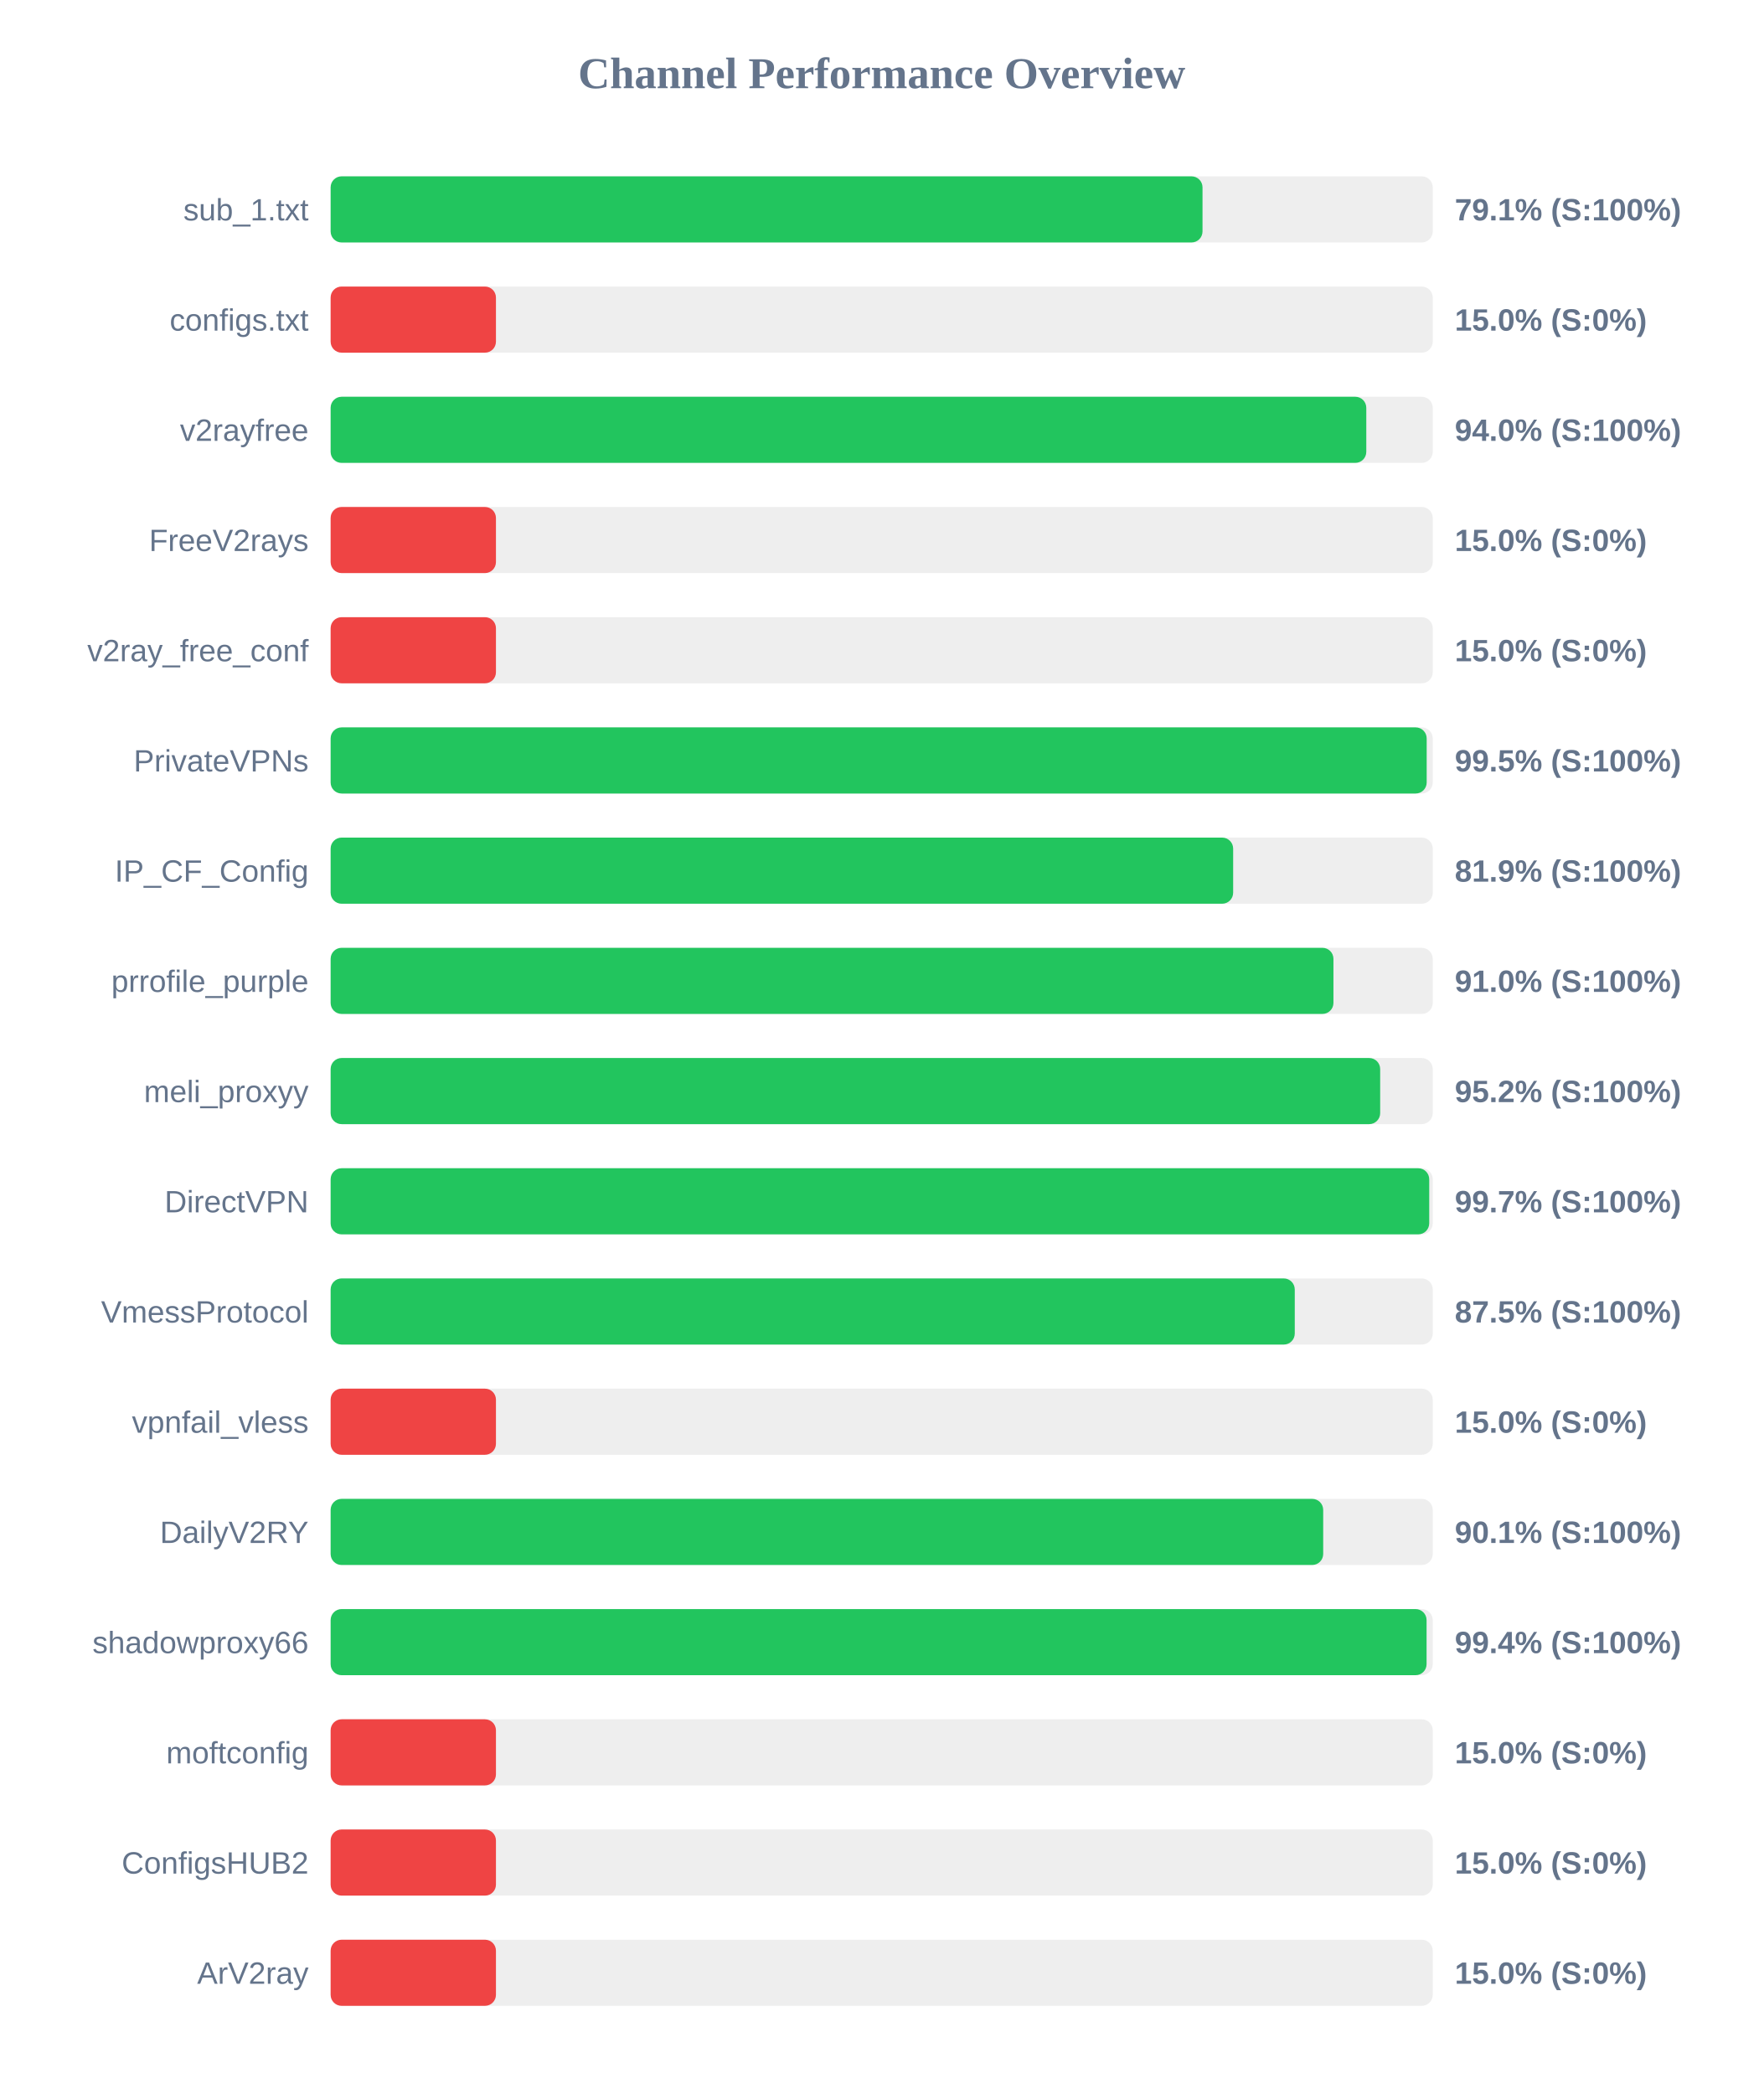
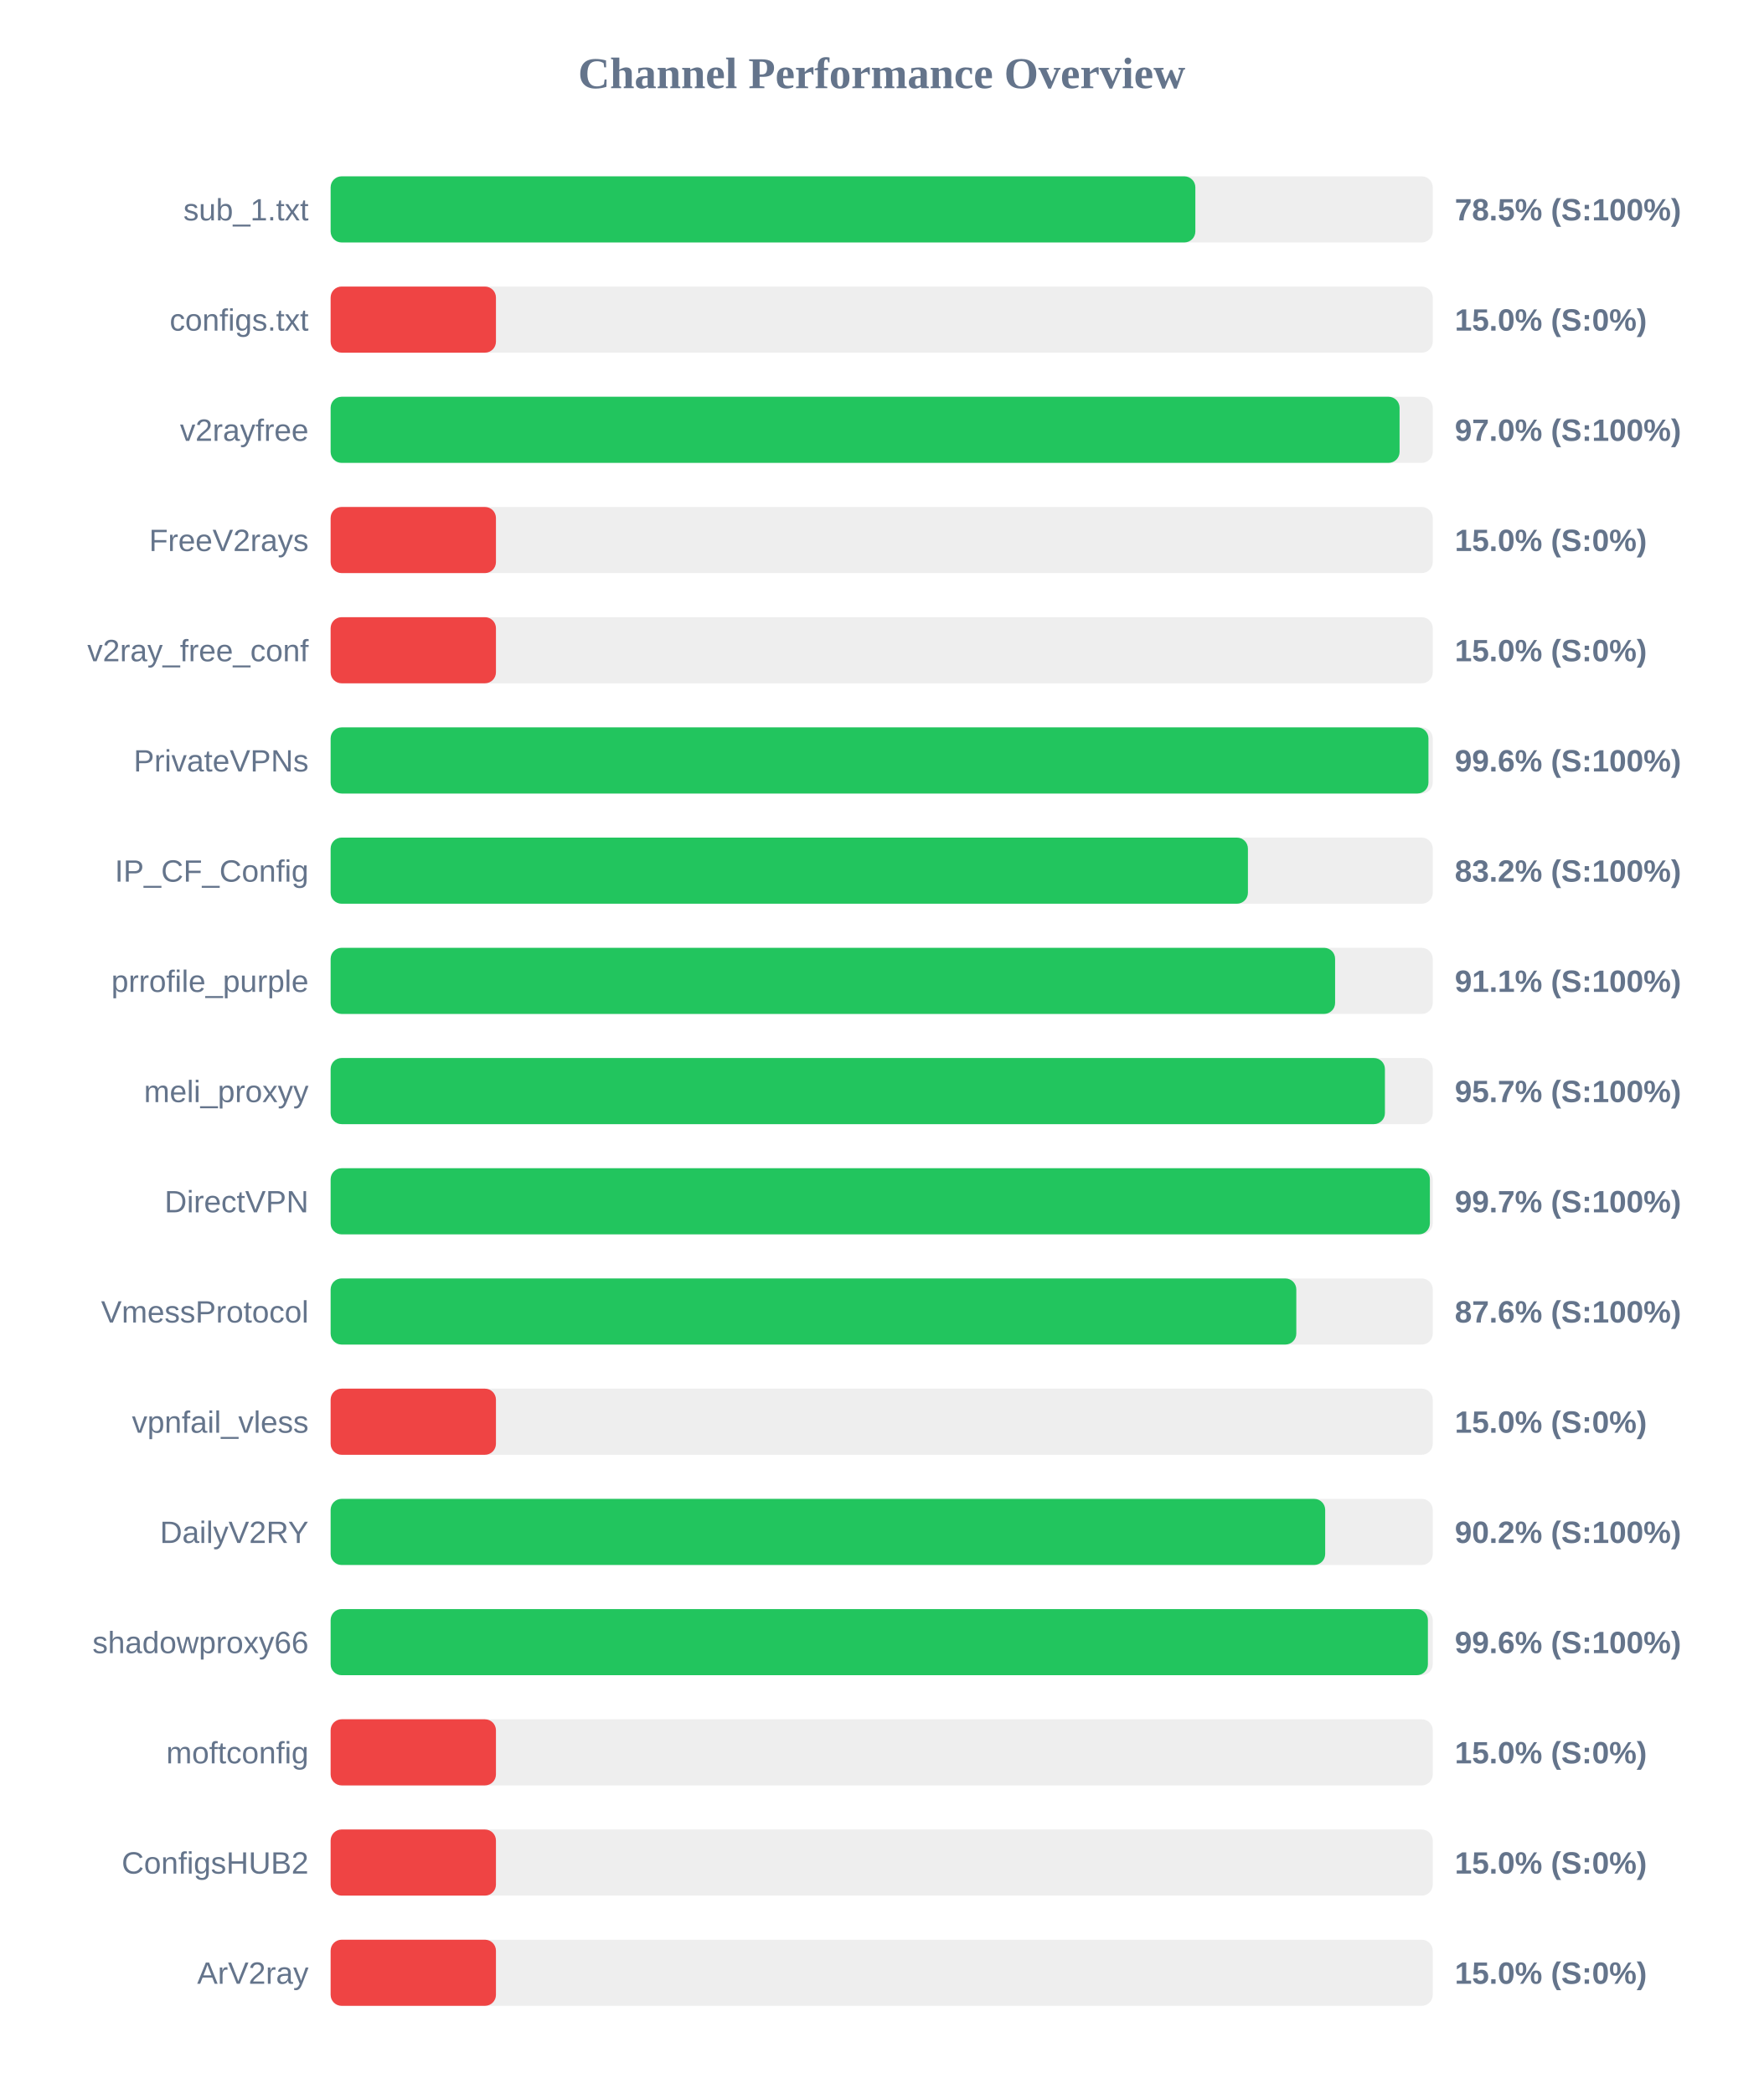
<svg xmlns="http://www.w3.org/2000/svg" width="800" height="950" version="1.1">
  <style>
        .row { font: 14px Arial; fill: #64748b; }
        .score { font: bold 14px Arial; fill: #64748b; }
    </style>
  <text x="400" y="40" text-anchor="middle" font-size="20px" font-weight="bold" fill="#64748b">Channel Performance Overview</text>
  <rect x="150" y="80" width="500" height="30" fill="#eee" rx="5" />
-   <rect x="150" y="80" width="395.55" height="30" fill="#22c55e" rx="5" />
+   <rect x="150" y="80" width="392.3" height="30" fill="#22c55e" rx="5" />
  <text x="140" y="100" text-anchor="end" class="row">sub_1.txt</text>
-   <text x="660" y="100" text-anchor="start" class="score">79.1% (S:100%)</text>
+   <text x="660" y="100" text-anchor="start" class="score">78.5% (S:100%)</text>
  <rect x="150" y="130" width="500" height="30" fill="#eee" rx="5" />
  <rect x="150" y="130" width="75.0" height="30" fill="#ef4444" rx="5" />
  <text x="140" y="150" text-anchor="end" class="row">configs.txt</text>
  <text x="660" y="150" text-anchor="start" class="score">15.0% (S:0%)</text>
  <rect x="150" y="180" width="500" height="30" fill="#eee" rx="5" />
-   <rect x="150" y="180" width="469.85" height="30" fill="#22c55e" rx="5" />
+   <rect x="150" y="180" width="484.95" height="30" fill="#22c55e" rx="5" />
  <text x="140" y="200" text-anchor="end" class="row">v2rayfree</text>
-   <text x="660" y="200" text-anchor="start" class="score">94.0% (S:100%)</text>
+   <text x="660" y="200" text-anchor="start" class="score">97.0% (S:100%)</text>
  <rect x="150" y="230" width="500" height="30" fill="#eee" rx="5" />
  <rect x="150" y="230" width="75.0" height="30" fill="#ef4444" rx="5" />
  <text x="140" y="250" text-anchor="end" class="row">FreeV2rays</text>
  <text x="660" y="250" text-anchor="start" class="score">15.0% (S:0%)</text>
  <rect x="150" y="280" width="500" height="30" fill="#eee" rx="5" />
  <rect x="150" y="280" width="75.0" height="30" fill="#ef4444" rx="5" />
  <text x="140" y="300" text-anchor="end" class="row">v2ray_free_conf</text>
  <text x="660" y="300" text-anchor="start" class="score">15.0% (S:0%)</text>
  <rect x="150" y="330" width="500" height="30" fill="#eee" rx="5" />
-   <rect x="150" y="330" width="497.25" height="30" fill="#22c55e" rx="5" />
+   <rect x="150" y="330" width="498.05" height="30" fill="#22c55e" rx="5" />
  <text x="140" y="350" text-anchor="end" class="row">PrivateVPNs</text>
-   <text x="660" y="350" text-anchor="start" class="score">99.5% (S:100%)</text>
+   <text x="660" y="350" text-anchor="start" class="score">99.6% (S:100%)</text>
  <rect x="150" y="380" width="500" height="30" fill="#eee" rx="5" />
-   <rect x="150" y="380" width="409.45" height="30" fill="#22c55e" rx="5" />
+   <rect x="150" y="380" width="416.15" height="30" fill="#22c55e" rx="5" />
  <text x="140" y="400" text-anchor="end" class="row">IP_CF_Config</text>
-   <text x="660" y="400" text-anchor="start" class="score">81.9% (S:100%)</text>
+   <text x="660" y="400" text-anchor="start" class="score">83.2% (S:100%)</text>
  <rect x="150" y="430" width="500" height="30" fill="#eee" rx="5" />
-   <rect x="150" y="430" width="454.95" height="30" fill="#22c55e" rx="5" />
+   <rect x="150" y="430" width="455.7" height="30" fill="#22c55e" rx="5" />
  <text x="140" y="450" text-anchor="end" class="row">prrofile_purple</text>
-   <text x="660" y="450" text-anchor="start" class="score">91.0% (S:100%)</text>
+   <text x="660" y="450" text-anchor="start" class="score">91.1% (S:100%)</text>
  <rect x="150" y="480" width="500" height="30" fill="#eee" rx="5" />
-   <rect x="150" y="480" width="476.15" height="30" fill="#22c55e" rx="5" />
+   <rect x="150" y="480" width="478.3" height="30" fill="#22c55e" rx="5" />
  <text x="140" y="500" text-anchor="end" class="row">meli_proxyy</text>
-   <text x="660" y="500" text-anchor="start" class="score">95.2% (S:100%)</text>
+   <text x="660" y="500" text-anchor="start" class="score">95.7% (S:100%)</text>
  <rect x="150" y="530" width="500" height="30" fill="#eee" rx="5" />
-   <rect x="150" y="530" width="498.4" height="30" fill="#22c55e" rx="5" />
+   <rect x="150" y="530" width="498.7" height="30" fill="#22c55e" rx="5" />
  <text x="140" y="550" text-anchor="end" class="row">DirectVPN</text>
  <text x="660" y="550" text-anchor="start" class="score">99.7% (S:100%)</text>
  <rect x="150" y="580" width="500" height="30" fill="#eee" rx="5" />
-   <rect x="150" y="580" width="437.4" height="30" fill="#22c55e" rx="5" />
+   <rect x="150" y="580" width="438.1" height="30" fill="#22c55e" rx="5" />
  <text x="140" y="600" text-anchor="end" class="row">VmessProtocol</text>
-   <text x="660" y="600" text-anchor="start" class="score">87.5% (S:100%)</text>
+   <text x="660" y="600" text-anchor="start" class="score">87.6% (S:100%)</text>
  <rect x="150" y="630" width="500" height="30" fill="#eee" rx="5" />
  <rect x="150" y="630" width="75.0" height="30" fill="#ef4444" rx="5" />
  <text x="140" y="650" text-anchor="end" class="row">vpnfail_vless</text>
  <text x="660" y="650" text-anchor="start" class="score">15.0% (S:0%)</text>
  <rect x="150" y="680" width="500" height="30" fill="#eee" rx="5" />
-   <rect x="150" y="680" width="450.3" height="30" fill="#22c55e" rx="5" />
+   <rect x="150" y="680" width="451.2" height="30" fill="#22c55e" rx="5" />
  <text x="140" y="700" text-anchor="end" class="row">DailyV2RY</text>
-   <text x="660" y="700" text-anchor="start" class="score">90.1% (S:100%)</text>
+   <text x="660" y="700" text-anchor="start" class="score">90.2% (S:100%)</text>
  <rect x="150" y="730" width="500" height="30" fill="#eee" rx="5" />
-   <rect x="150" y="730" width="497.2" height="30" fill="#22c55e" rx="5" />
+   <rect x="150" y="730" width="497.8" height="30" fill="#22c55e" rx="5" />
  <text x="140" y="750" text-anchor="end" class="row">shadowproxy66</text>
-   <text x="660" y="750" text-anchor="start" class="score">99.4% (S:100%)</text>
+   <text x="660" y="750" text-anchor="start" class="score">99.6% (S:100%)</text>
  <rect x="150" y="780" width="500" height="30" fill="#eee" rx="5" />
  <rect x="150" y="780" width="75.0" height="30" fill="#ef4444" rx="5" />
  <text x="140" y="800" text-anchor="end" class="row">moftconfig</text>
  <text x="660" y="800" text-anchor="start" class="score">15.0% (S:0%)</text>
  <rect x="150" y="830" width="500" height="30" fill="#eee" rx="5" />
  <rect x="150" y="830" width="75.0" height="30" fill="#ef4444" rx="5" />
  <text x="140" y="850" text-anchor="end" class="row">ConfigsHUB2</text>
  <text x="660" y="850" text-anchor="start" class="score">15.0% (S:0%)</text>
  <rect x="150" y="880" width="500" height="30" fill="#eee" rx="5" />
  <rect x="150" y="880" width="75.0" height="30" fill="#ef4444" rx="5" />
  <text x="140" y="900" text-anchor="end" class="row">ArV2ray</text>
  <text x="660" y="900" text-anchor="start" class="score">15.0% (S:0%)</text>
</svg>
